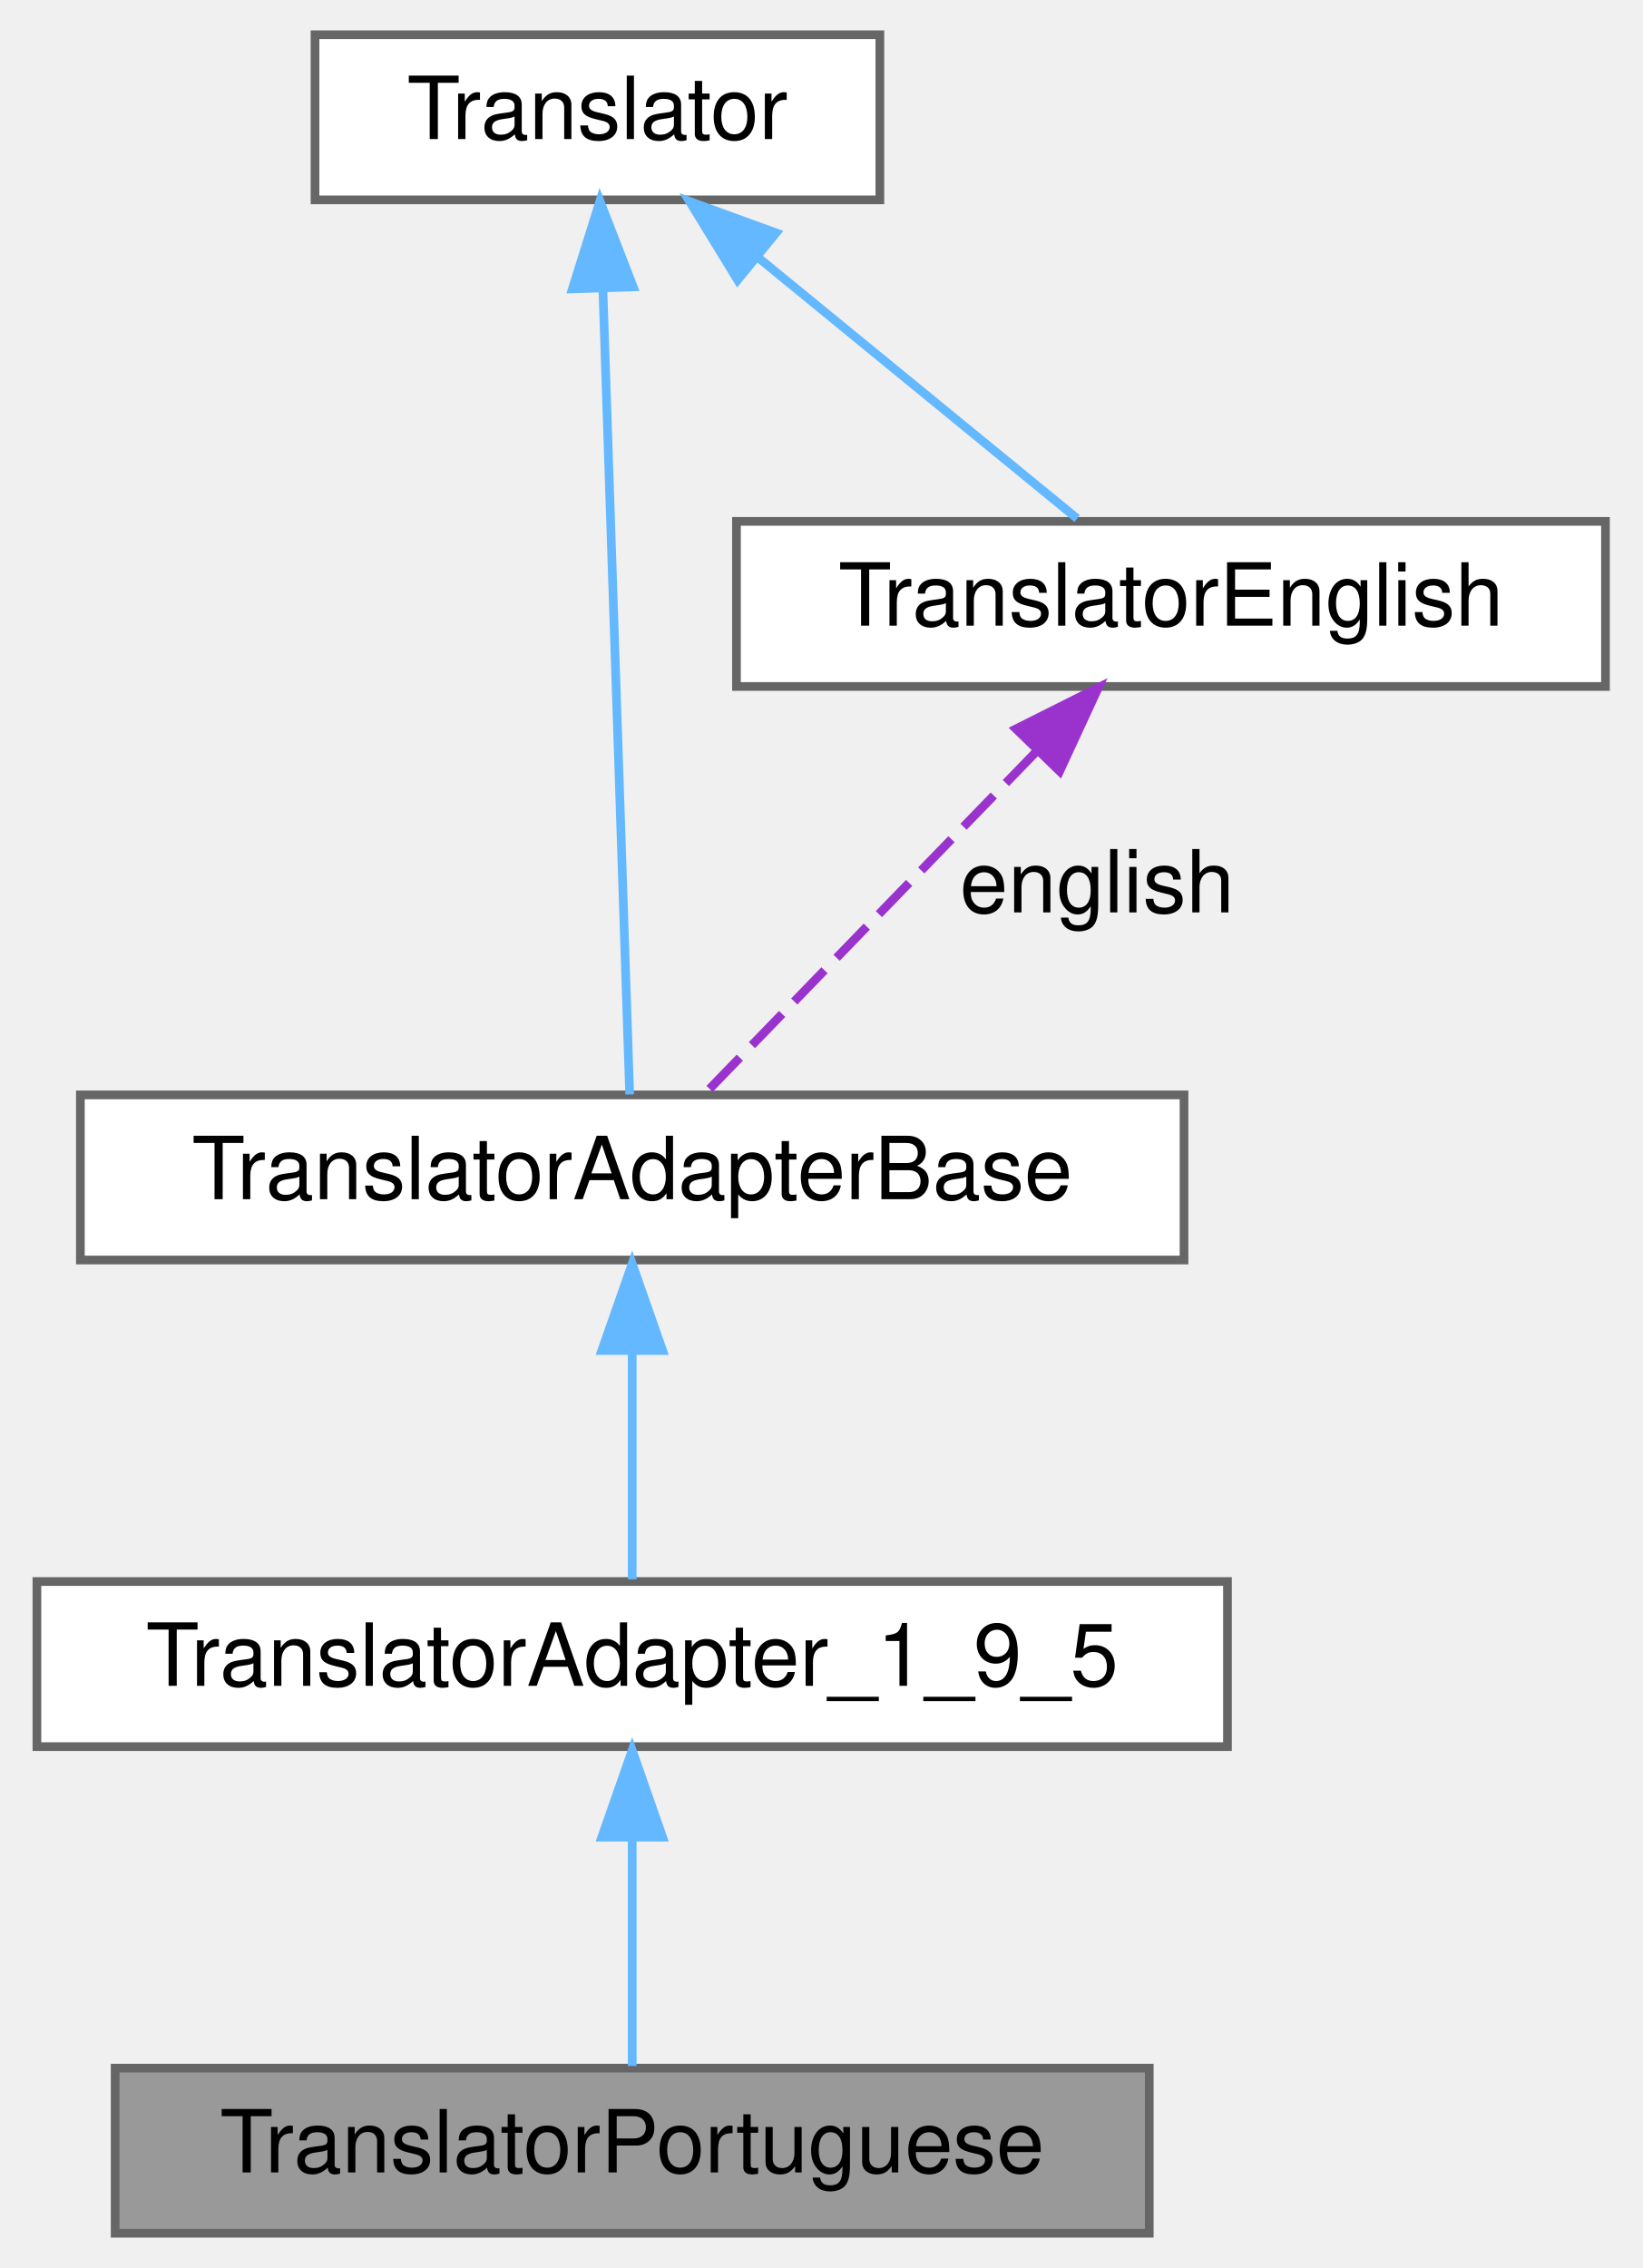
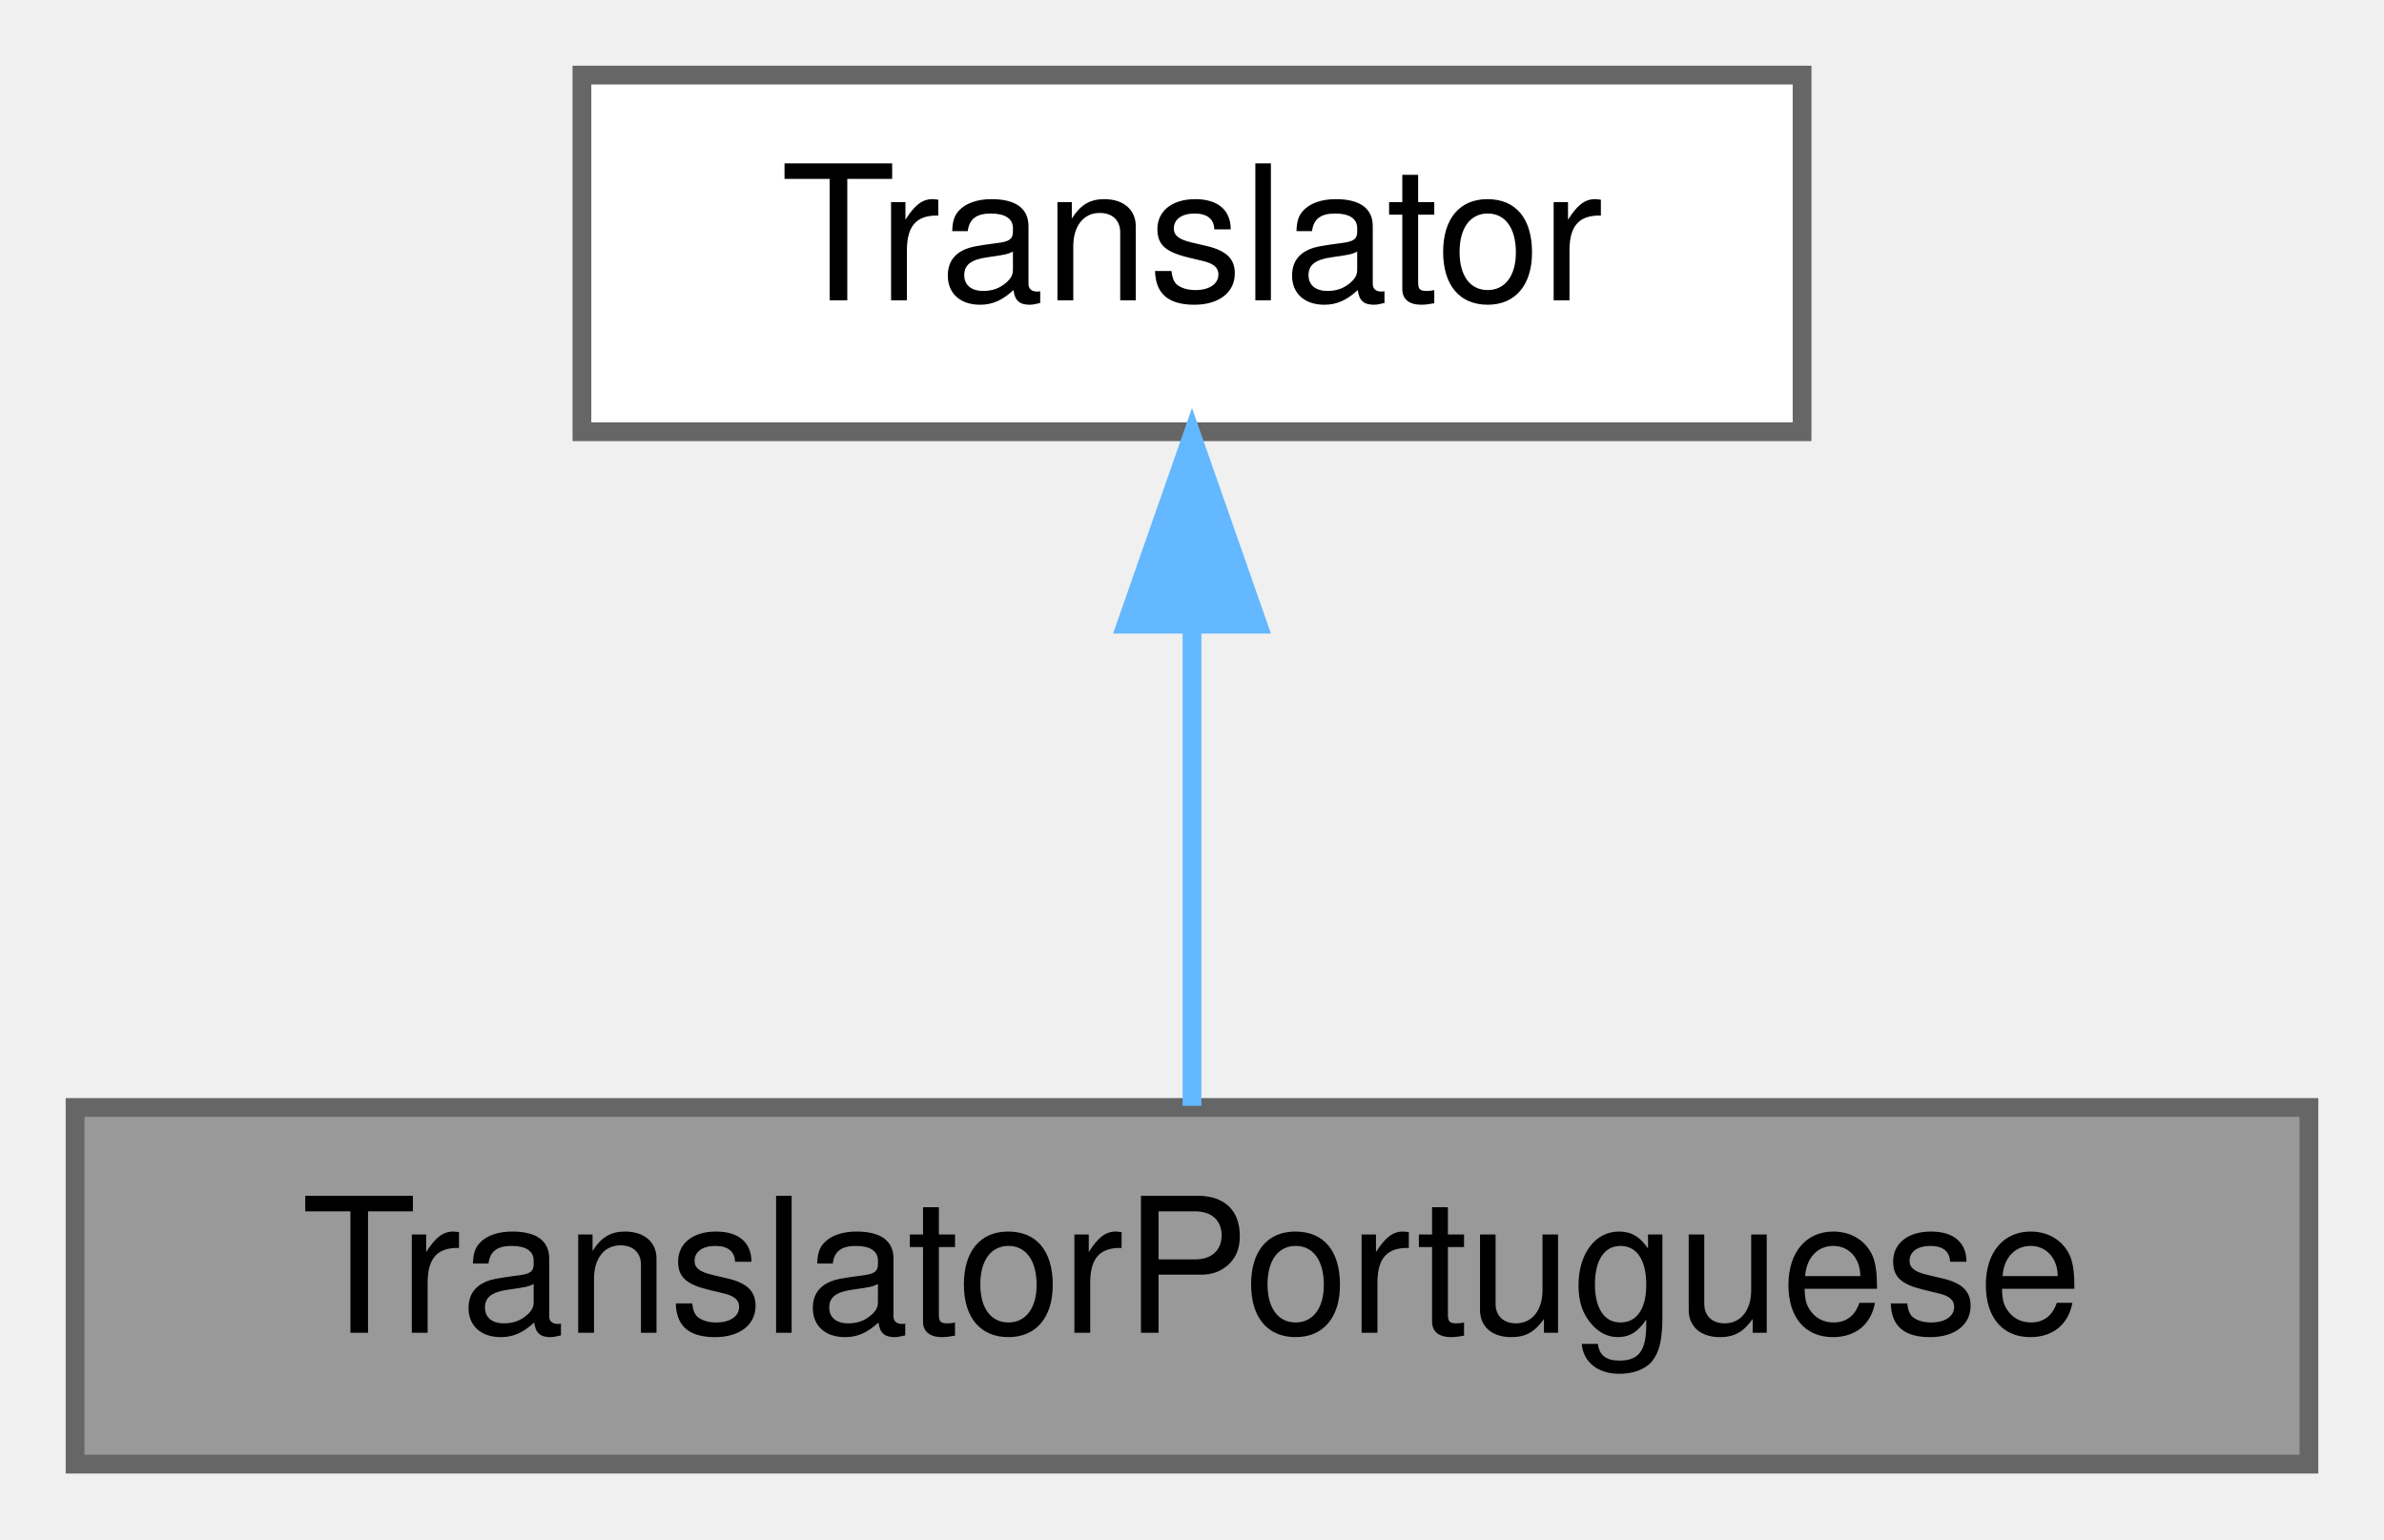
- <svg xmlns="http://www.w3.org/2000/svg" xmlns:xlink="http://www.w3.org/1999/xlink" width="189pt" height="261pt" viewBox="0.00 0.00 188.50 261.00">
-   <g id="graph0" class="graph" transform="scale(1 1) rotate(0) translate(4 257)">
+ <svg xmlns="http://www.w3.org/2000/svg" xmlns:xlink="http://www.w3.org/1999/xlink" width="127pt" height="82pt" viewBox="0.00 0.00 127.00 82.00">
+   <g id="graph0" class="graph" transform="scale(1 1) rotate(0) translate(4 78)">
    <g id="node1" class="node">
      <g id="a_node1">
        <a xlink:title=" ">
-           <polygon fill="#999999" stroke="#666666" points="128,-19 9,-19 9,0 128,0 128,-19" />
-           <text text-anchor="middle" x="68.5" y="-7" font-family="Helvetica,sans-Serif" font-size="10.00">TranslatorPortuguese</text>
+           <polygon fill="#999999" stroke="#666666" points="119,-19 0,-19 0,0 119,0 119,-19" />
+           <text text-anchor="middle" x="59.5" y="-7" font-family="Helvetica,sans-Serif" font-size="10.00">TranslatorPortuguese</text>
        </a>
      </g>
    </g>
    <g id="node2" class="node">
      <g id="a_node2">
-         <a xlink:href="../../dd/dba/class_translator_adapter__1__9__5.html" target="_top" xlink:title=" ">
-           <polygon fill="white" stroke="#666666" points="137,-75 0,-75 0,-56 137,-56 137,-75" />
-           <text text-anchor="middle" x="68.5" y="-63" font-family="Helvetica,sans-Serif" font-size="10.00">TranslatorAdapter_1_9_5</text>
+         <a xlink:href="../../d8/dfb/class_translator.html" target="_top" xlink:title="Abstract base class for all translatable text fragments.">
+           <polygon fill="white" stroke="#666666" points="92,-74 27,-74 27,-55 92,-55 92,-74" />
+           <text text-anchor="middle" x="59.5" y="-62" font-family="Helvetica,sans-Serif" font-size="10.00">Translator</text>
        </a>
      </g>
    </g>
    <g id="edge1" class="edge">
-       <path fill="none" stroke="#63b8ff" d="M68.5,-45.3C68.5,-36.41 68.5,-26.28 68.5,-19.25" />
-       <polygon fill="#63b8ff" stroke="#63b8ff" points="65,-45.58 68.5,-55.58 72,-45.58 65,-45.58" />
-     </g>
-     <g id="node3" class="node">
-       <g id="a_node3">
-         <a xlink:href="../../db/d6c/class_translator_adapter_base.html" target="_top" xlink:title="Base of the translator adapter tree.">
-           <polygon fill="white" stroke="#666666" points="132,-131 5,-131 5,-112 132,-112 132,-131" />
-           <text text-anchor="middle" x="68.5" y="-119" font-family="Helvetica,sans-Serif" font-size="10.00">TranslatorAdapterBase</text>
-         </a>
-       </g>
-     </g>
-     <g id="edge2" class="edge">
-       <path fill="none" stroke="#63b8ff" d="M68.5,-101.3C68.5,-92.41 68.5,-82.28 68.5,-75.25" />
-       <polygon fill="#63b8ff" stroke="#63b8ff" points="65,-101.58 68.5,-111.58 72,-101.58 65,-101.58" />
-     </g>
-     <g id="node4" class="node">
-       <g id="a_node4">
-         <a xlink:href="../../d8/dfb/class_translator.html" target="_top" xlink:title="Abstract base class for all translatable text fragments.">
-           <polygon fill="white" stroke="#666666" points="97,-253 32,-253 32,-234 97,-234 97,-253" />
-           <text text-anchor="middle" x="64.5" y="-241" font-family="Helvetica,sans-Serif" font-size="10.00">Translator</text>
-         </a>
-       </g>
-     </g>
-     <g id="edge3" class="edge">
-       <path fill="none" stroke="#63b8ff" d="M65.13,-223.65C66.01,-197.22 67.57,-150.26 68.21,-131.05" />
-       <polygon fill="#63b8ff" stroke="#63b8ff" points="61.62,-223.76 64.79,-233.87 68.62,-223.99 61.62,-223.76" />
-     </g>
-     <g id="node5" class="node">
-       <g id="a_node5">
-         <a xlink:href="../../d6/d78/class_translator_english.html" target="_top" xlink:title=" ">
-           <polygon fill="white" stroke="#666666" points="180.5,-197 80.5,-197 80.5,-178 180.5,-178 180.5,-197" />
-           <text text-anchor="middle" x="130.5" y="-185" font-family="Helvetica,sans-Serif" font-size="10.00">TranslatorEnglish</text>
-         </a>
-       </g>
-     </g>
-     <g id="edge5" class="edge">
-       <path fill="none" stroke="#63b8ff" d="M83.05,-227.32C94.88,-217.65 109.79,-205.45 119.7,-197.33" />
-       <polygon fill="#63b8ff" stroke="#63b8ff" points="80.63,-224.78 75.1,-233.82 85.06,-230.2 80.63,-224.78" />
-     </g>
-     <g id="edge4" class="edge">
-       <path fill="none" stroke="#9a32cd" stroke-dasharray="5,2" d="M114.98,-170.48C103.01,-158.12 86.9,-141.49 77.13,-131.41" />
-       <polygon fill="#9a32cd" stroke="#9a32cd" points="112.67,-173.12 122.14,-177.87 117.69,-168.25 112.67,-173.12" />
-       <text text-anchor="middle" x="122" y="-152" font-family="Helvetica,sans-Serif" font-size="10.00"> english</text>
+       <path fill="none" stroke="#63b8ff" d="M59.5,-44.66C59.5,-35.93 59.5,-25.99 59.5,-19.09" />
+       <polygon fill="#63b8ff" stroke="#63b8ff" points="56,-44.75 59.5,-54.75 63,-44.75 56,-44.75" />
    </g>
  </g>
</svg>
